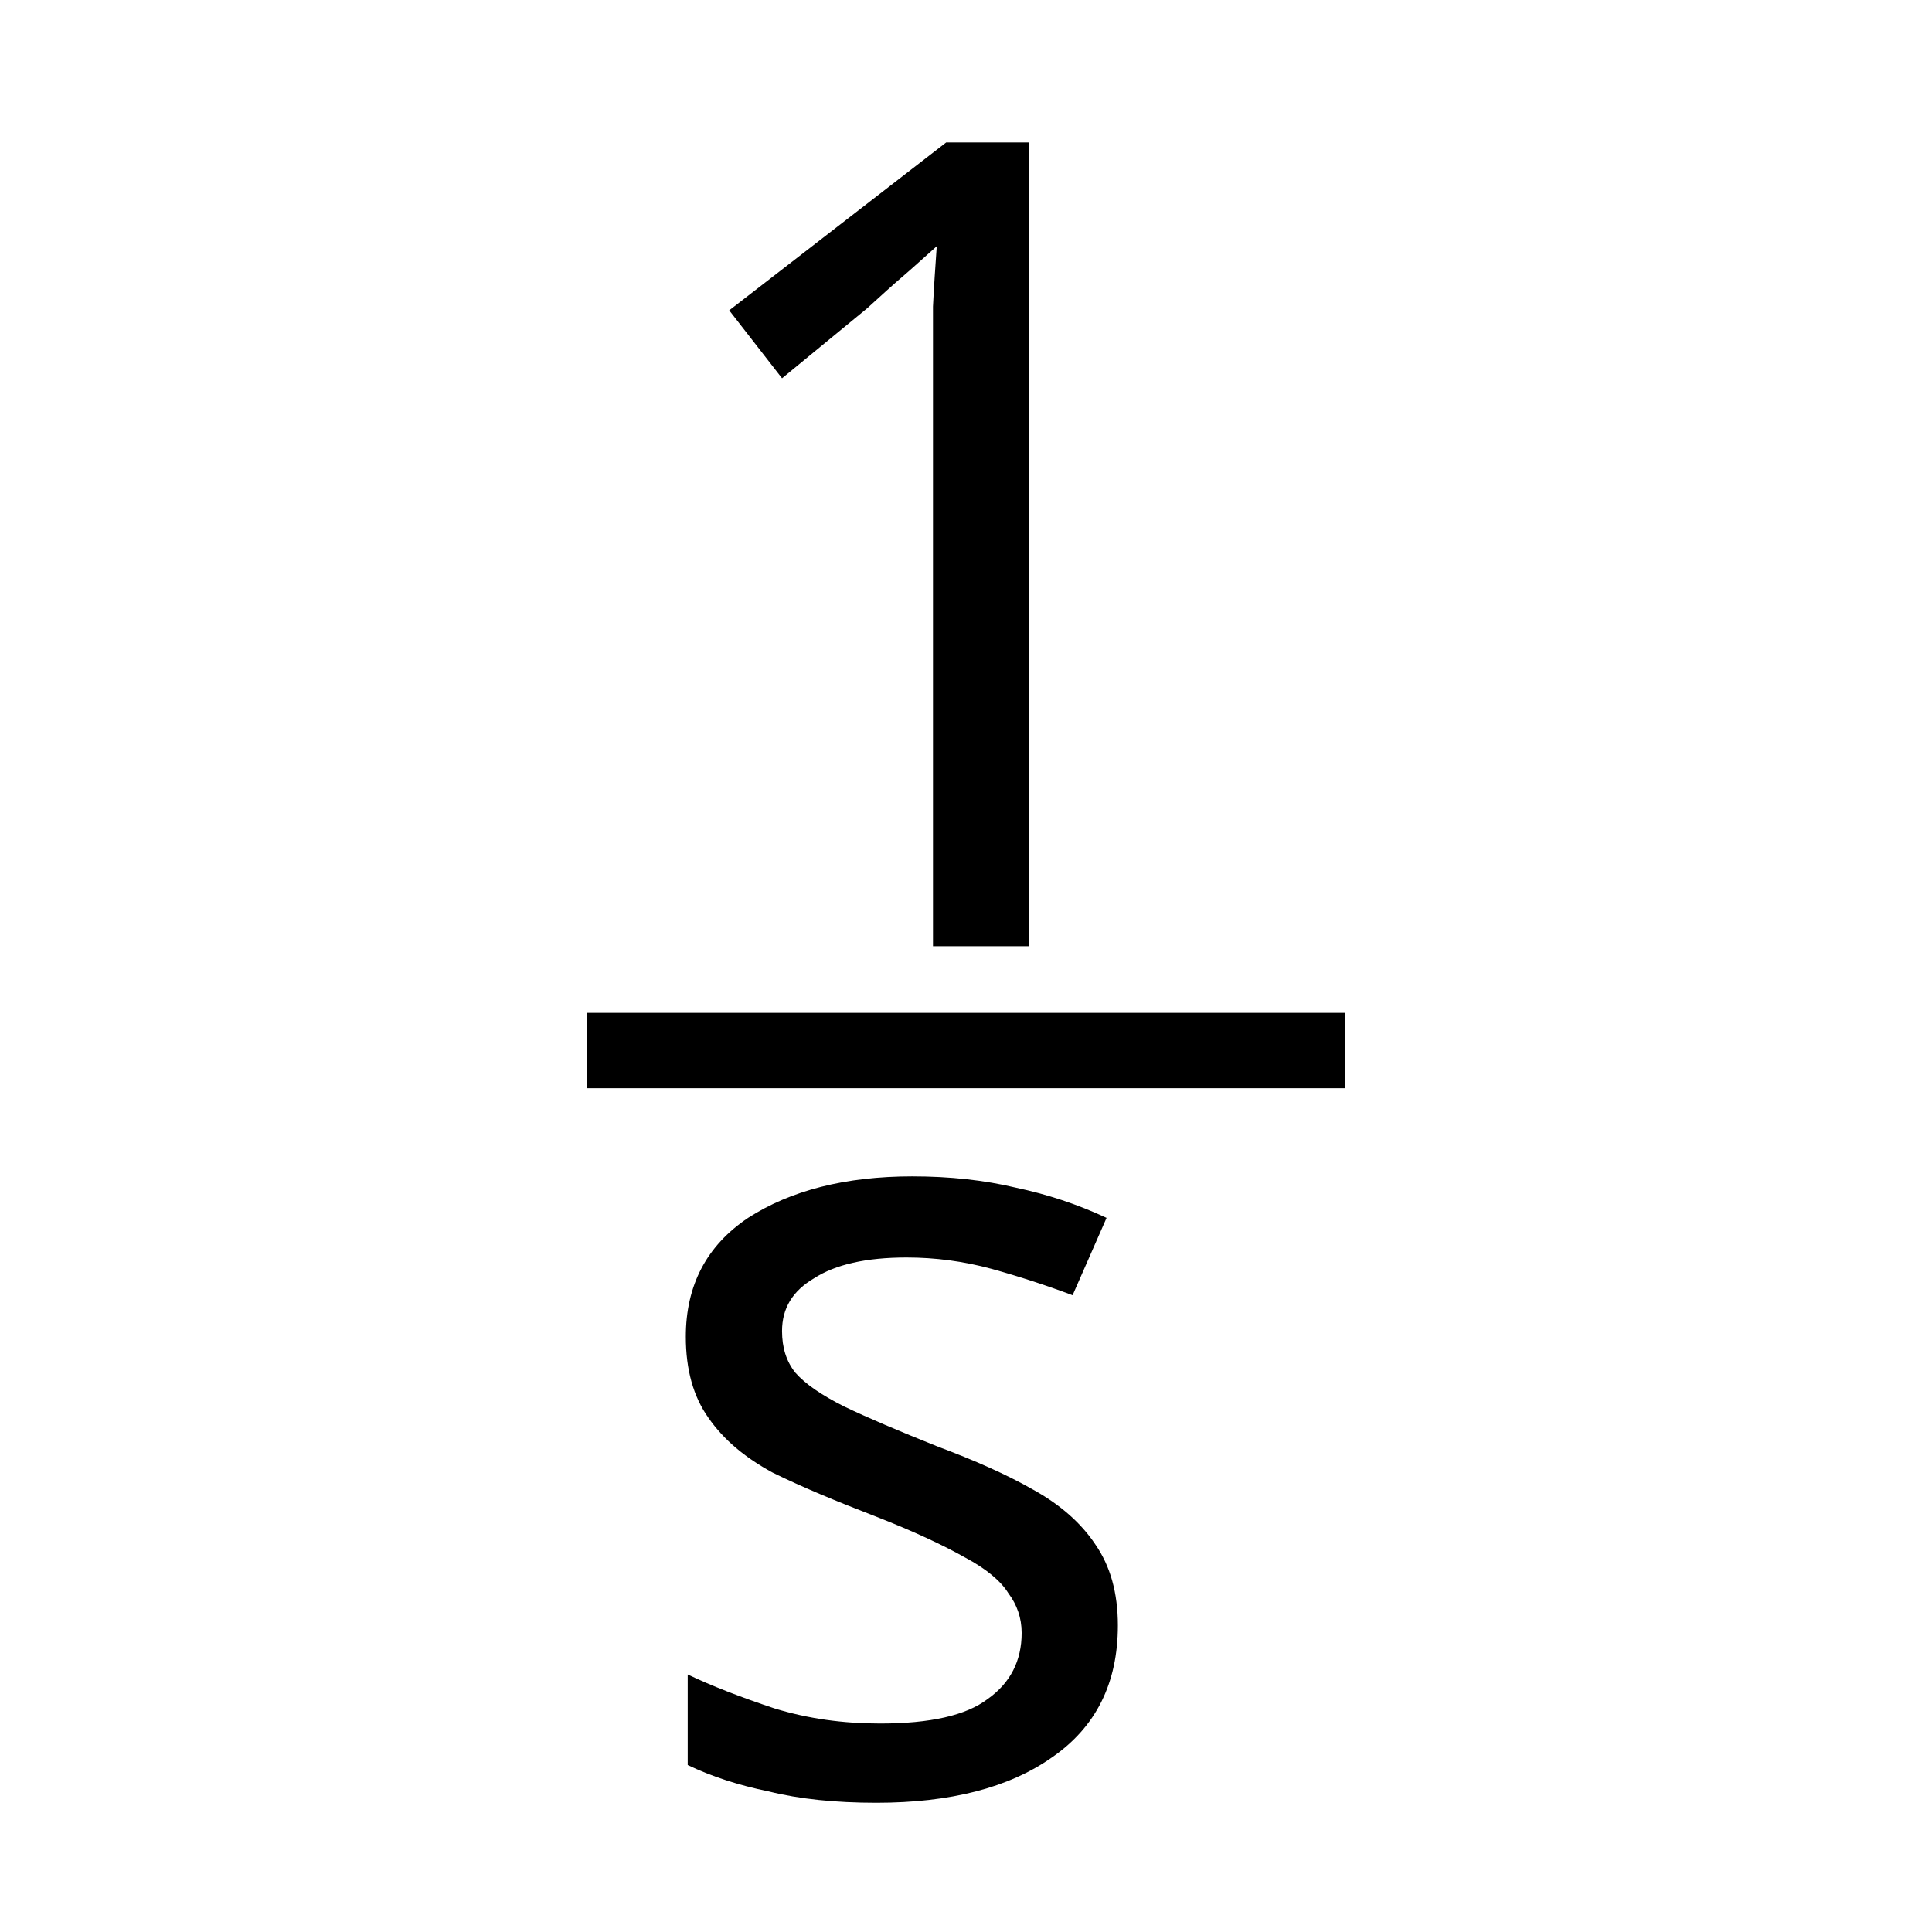
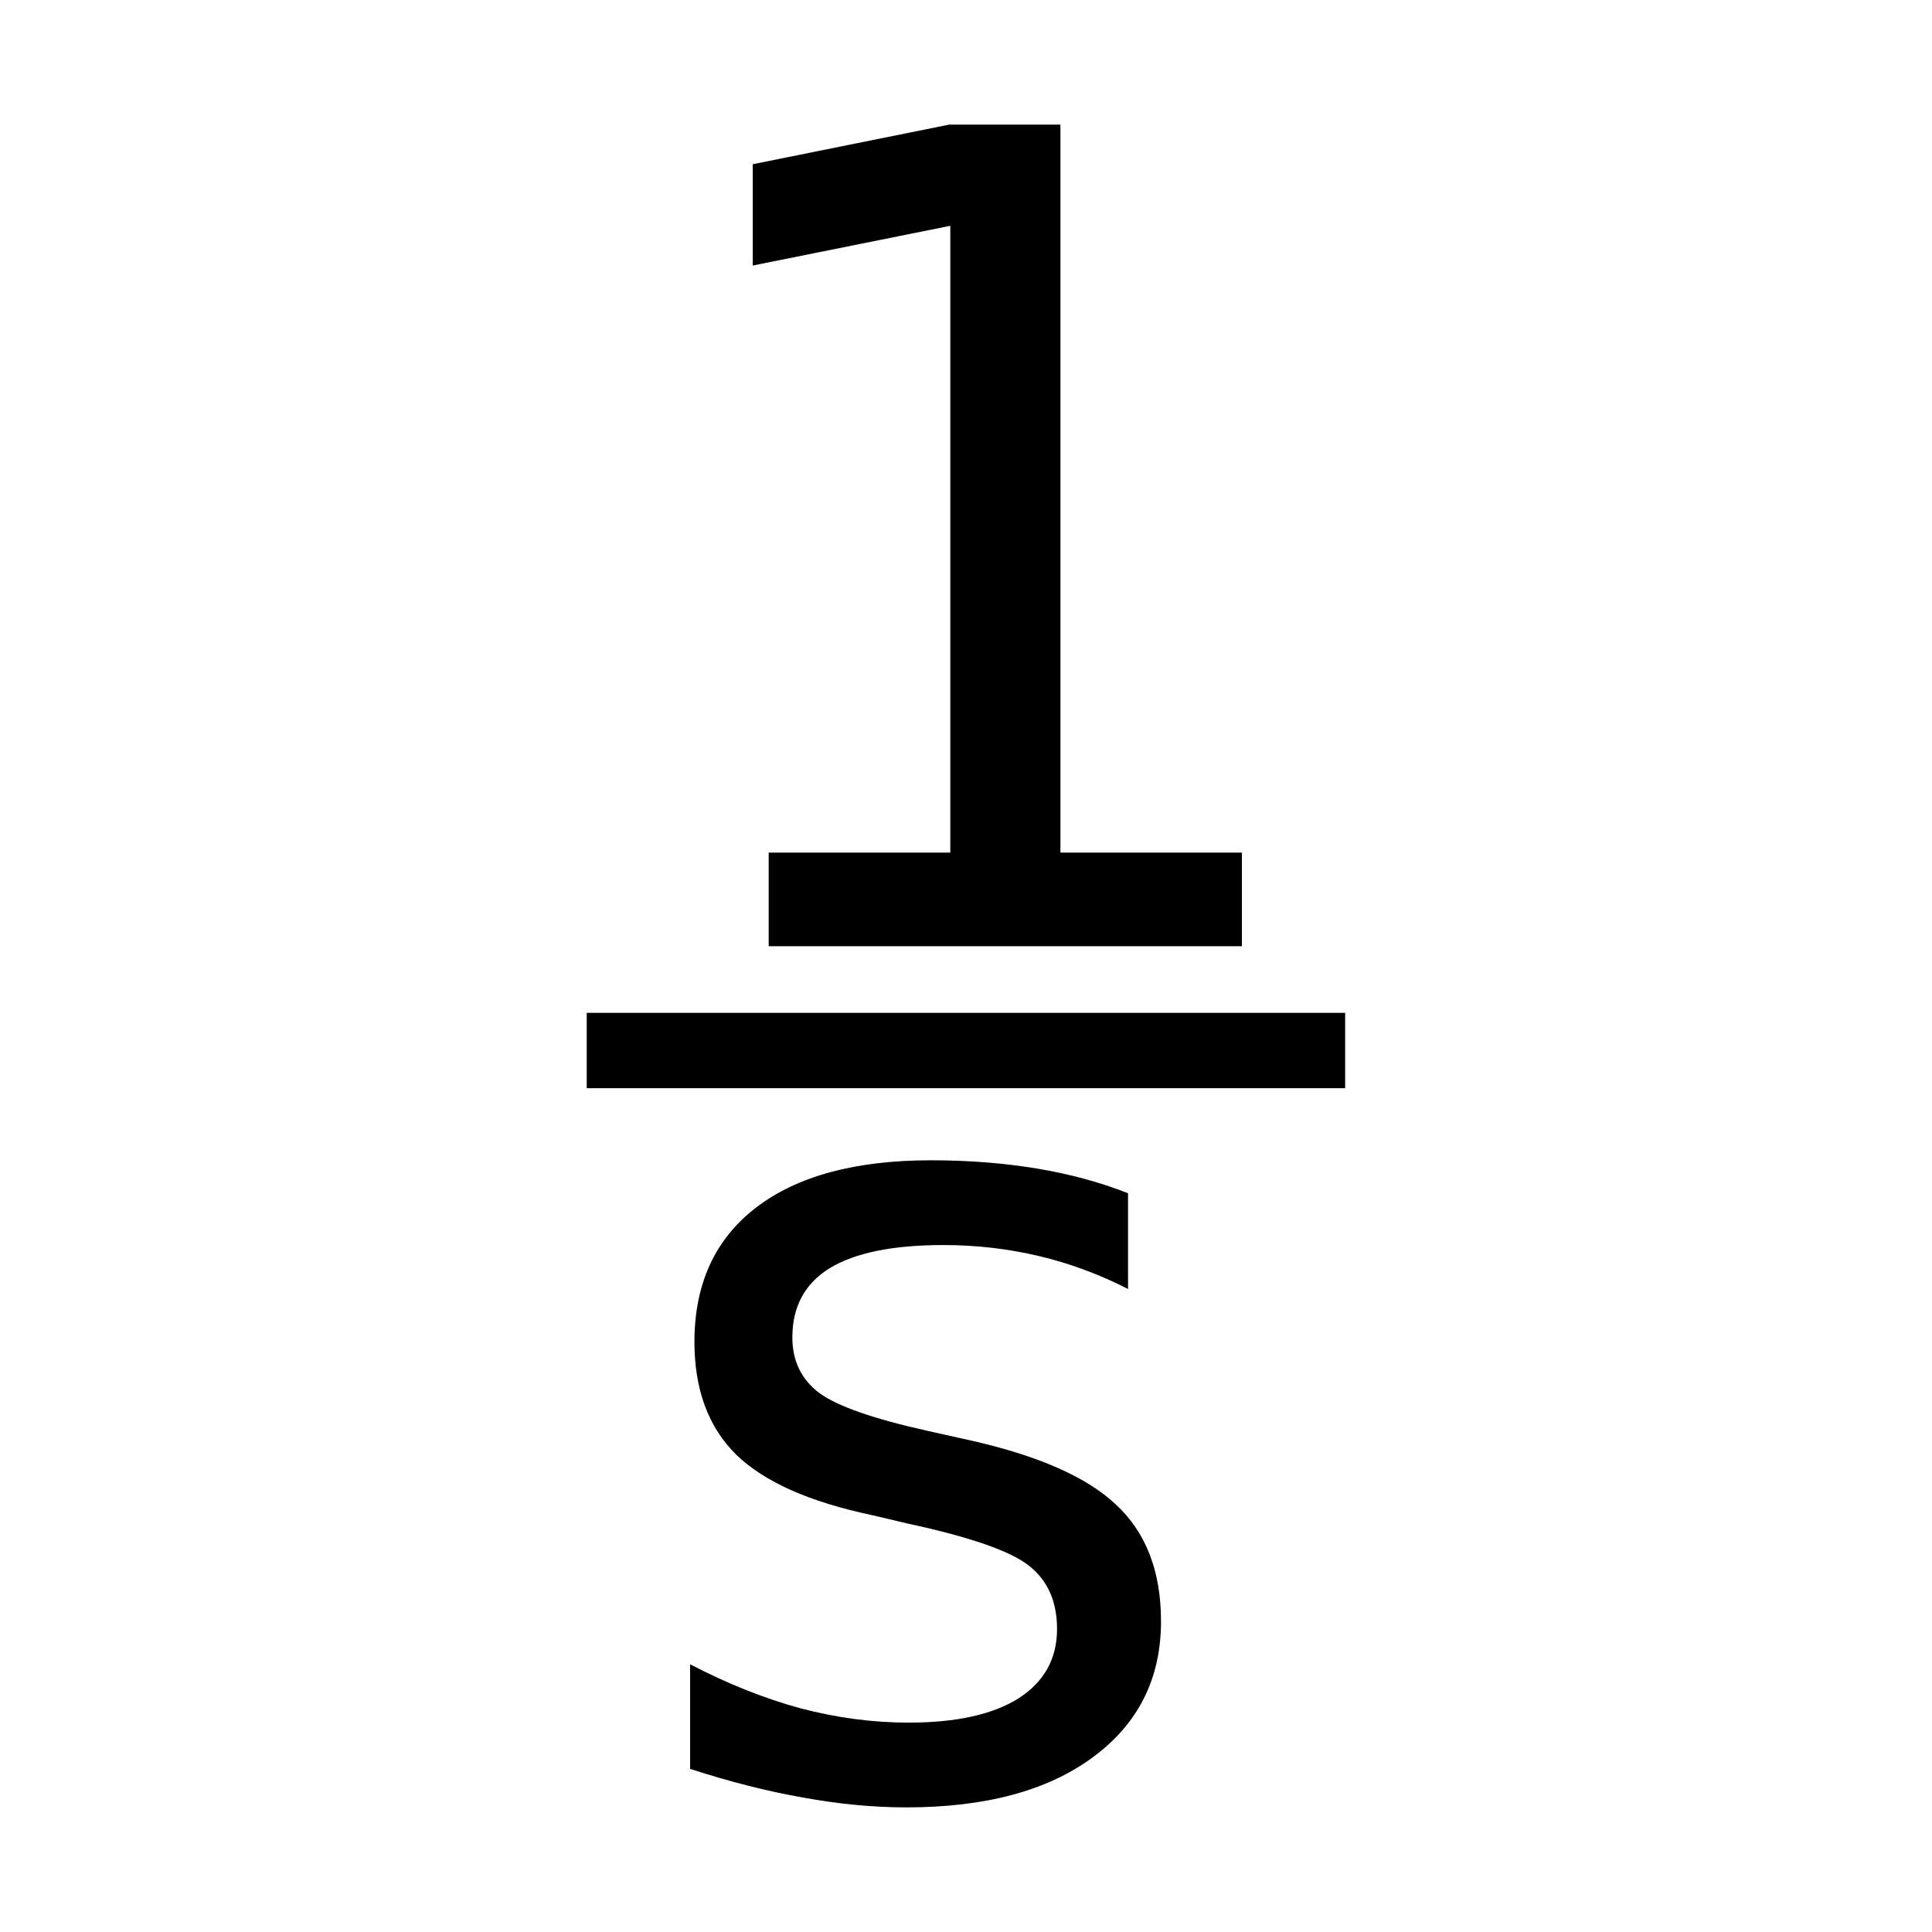
- <svg xmlns="http://www.w3.org/2000/svg" id="SVGRoot" version="1.1" viewBox="0 0 16 16" height="16px" width="16px">
+ <svg xmlns="http://www.w3.org/2000/svg" width="16px" height="16px" viewBox="0 0 16 16" version="1.1" id="SVGRoot">
  <defs id="defs815" />
  <g id="layer1">
-     <text id="text1376" y="7.836" x="5.209" style="font-style:normal;font-weight:normal;font-size:9.333px;line-height:1.5ex;font-family:sans-serif;letter-spacing:0px;word-spacing:0px;fill:#000000;fill-opacity:1;stroke:none" xml:space="preserve">
-       <tspan style="font-size:9.333px;line-height:1.5ex" y="7.836" x="5.209" id="tspan1374">1</tspan>
-       <tspan style="font-size:9.333px;line-height:1.5ex" id="tspan1416" y="14.836" x="5.209">s</tspan>
-     </text>
-     <path id="path1418" d="m 4.859,8.7 h 6.281" style="fill:none;stroke:#000000;stroke-width:0.624;stroke-linecap:butt;stroke-linejoin:miter;stroke-opacity:1;stroke-miterlimit:4;stroke-dasharray:none" />
+     <g id="text1376" style="font-style:normal;font-weight:normal;font-size:9.333px;line-height:1.5ex;font-family:sans-serif;letter-spacing:0px;word-spacing:0px;fill:#000000;fill-opacity:1;stroke:none" aria-label="1s">
+       <path id="path817" style="font-size:9.333px;line-height:1.5ex" d="M 6.366,7.061 H 7.87 V 1.87 L 6.234,2.199 V 1.36 l 1.627,-0.328 H 8.782 V 7.061 H 10.285 V 7.836 H 6.366 Z" />
+       <path id="path819" style="font-size:9.333px;line-height:1.5ex" d="M 9.342,9.882 V 10.675 Q 8.987,10.493 8.604,10.402 q -0.383,-0.091 -0.793,-0.091 -0.624,0 -0.939,0.191 -0.31,0.191 -0.31,0.574 0,0.292 0.223,0.46 0.223,0.164 0.898,0.314 l 0.287,0.064 q 0.893,0.191 1.267,0.542 0.378,0.346 0.378,0.971 0,0.711 -0.565,1.126 -0.561,0.415 -1.545,0.415 -0.41,0 -0.857,-0.082 Q 6.207,14.809 5.715,14.649 v -0.866 q 0.465,0.242 0.916,0.365 0.451,0.118 0.893,0.118 0.592,0 0.911,-0.201 0.319,-0.205 0.319,-0.574 0,-0.342 -0.232,-0.524 Q 8.294,12.785 7.515,12.617 L 7.223,12.548 Q 6.444,12.384 6.097,12.047 5.751,11.705 5.751,11.113 q 0,-0.72 0.51,-1.112 0.51,-0.392 1.449,-0.392 0.465,0 0.875,0.068 0.41,0.068 0.757,0.205 z" />
+     </g>
+     <path style="fill:none;stroke:#000000;stroke-width:0.624;stroke-linecap:butt;stroke-linejoin:miter;stroke-opacity:1;stroke-miterlimit:4;stroke-dasharray:none" d="m 4.859,8.7 h 6.281" id="path1418" />
  </g>
</svg>
